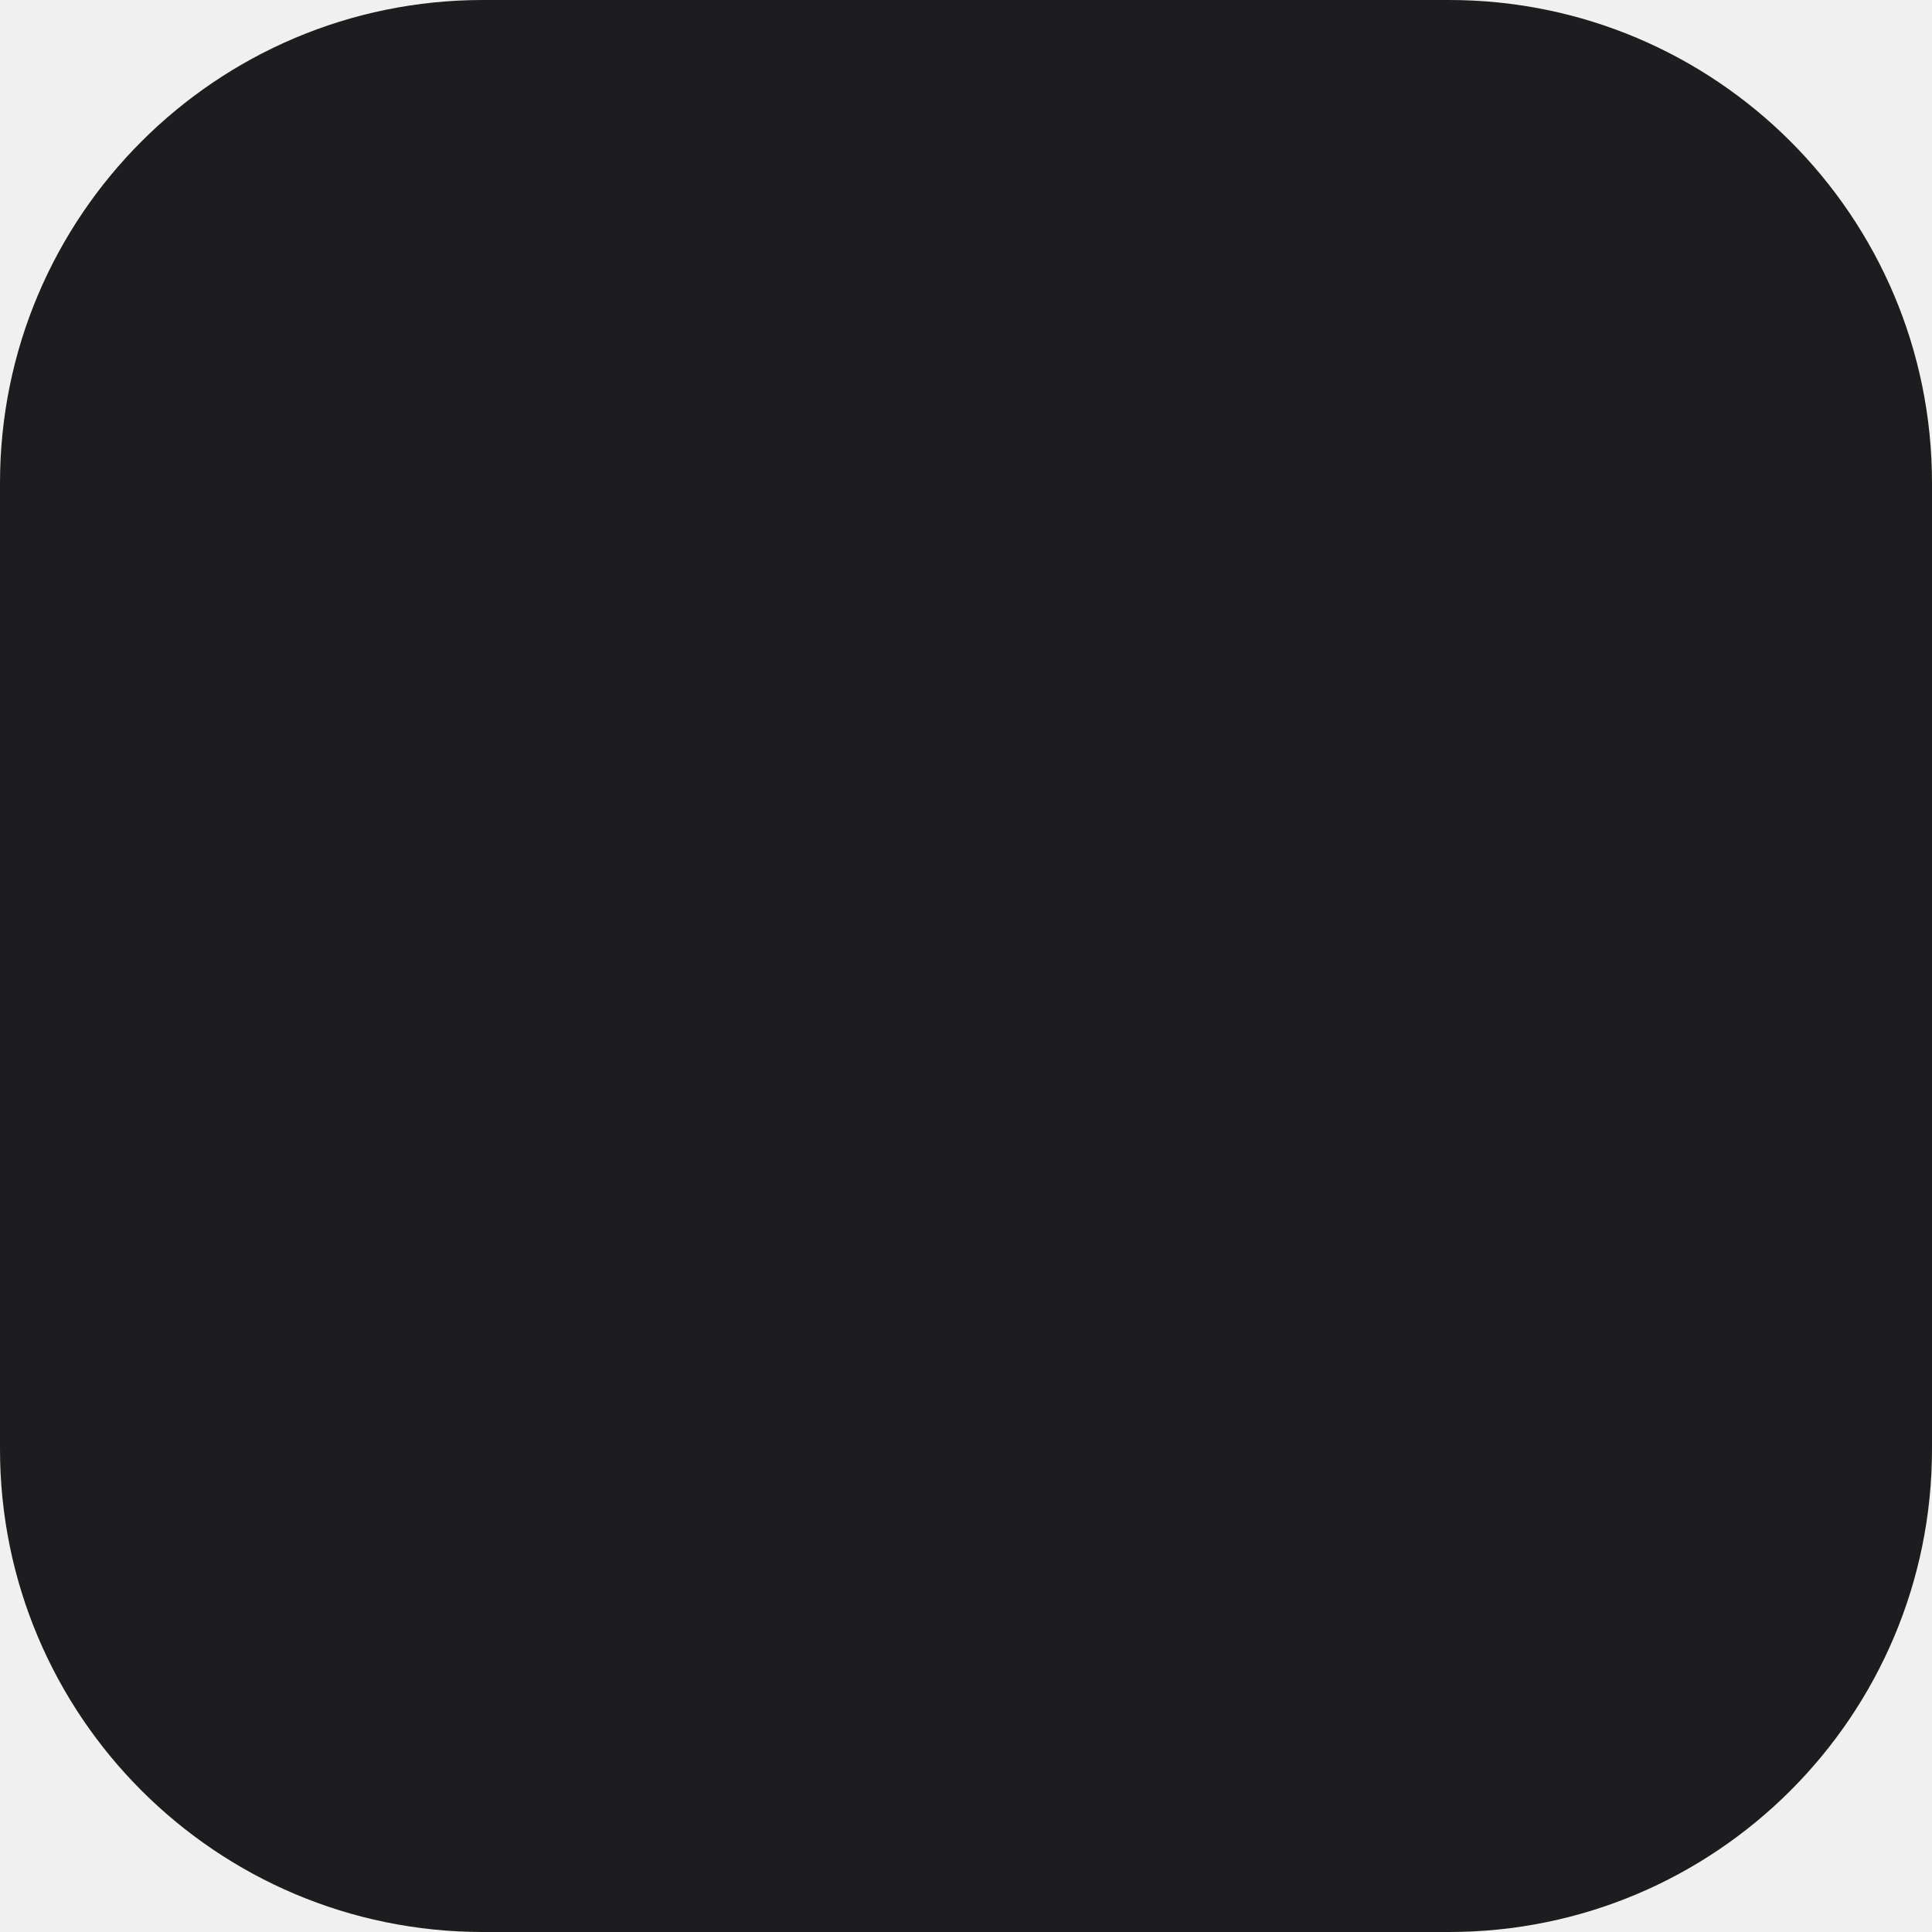
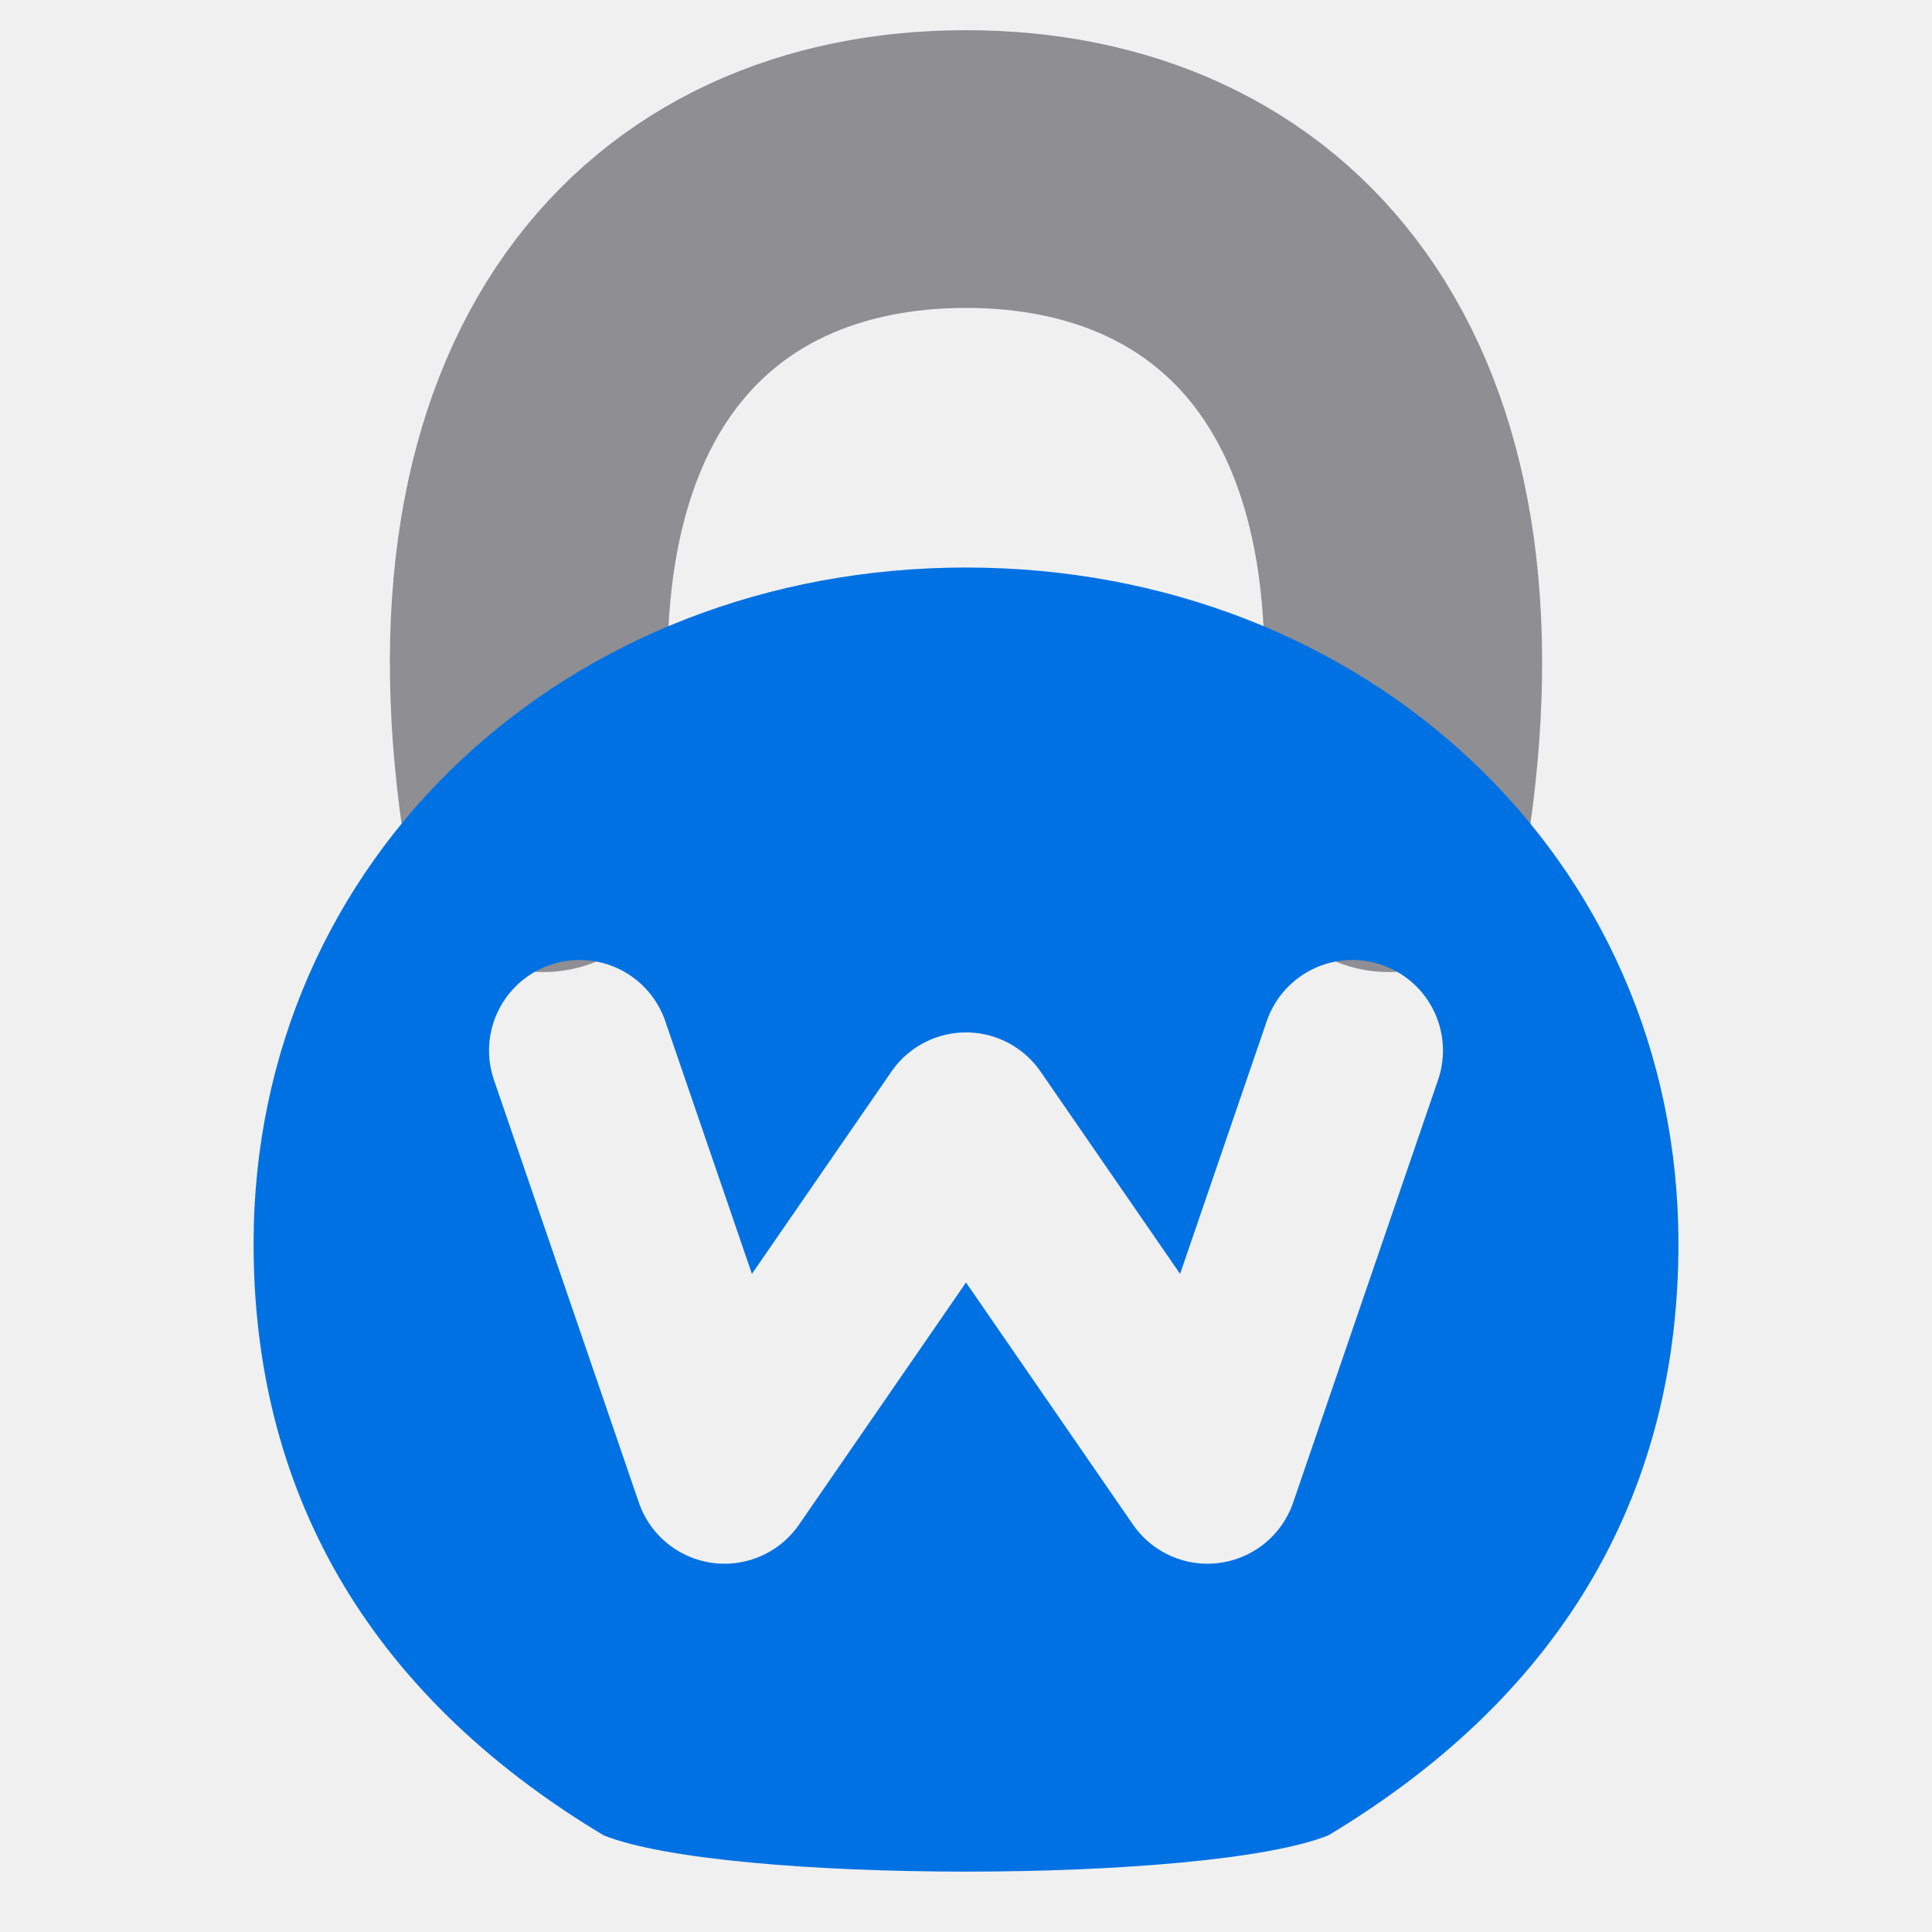
<svg xmlns="http://www.w3.org/2000/svg" viewBox="0 0 32 32">
-   <rect width="32" height="32" rx="8" fill="#1d1d1f" />
+   <style>
+ 		.ear { stroke: #8e8e93 }
+ 		.body { fill: #0071e3 }
+ 	</style>
+   <mask id="w">
+     <rect width="32" height="32" fill="#fff" />
+     <path d="M9.6 17.4 L12 24.4 L16 18.6 L20 24.4 L22.4 17.4" fill="none" stroke="#000" stroke-width="3" stroke-linecap="round" stroke-linejoin="round" />
+   </mask>
+   <path class="ear" d="M9 13.8 C7.8 6.4 11.2 2.8 16 2.8 C20.8 2.8 24.2 6.4 23 13.8" fill="none" stroke-width="4.6" stroke-linecap="round" />
+   <path class="body" d="M10 30.4 C6 28 4.2 24.6 4.2 20.6 C4.2 14.2 9.4 9.4 16 9.4 C22.6 9.4 27.8 14.2 27.8 20.6 C27.8 24.6 26 28 22 30.4 C20 31.2 12 31.2 10 30.4 Z" mask="url(#w)" />
</svg>
